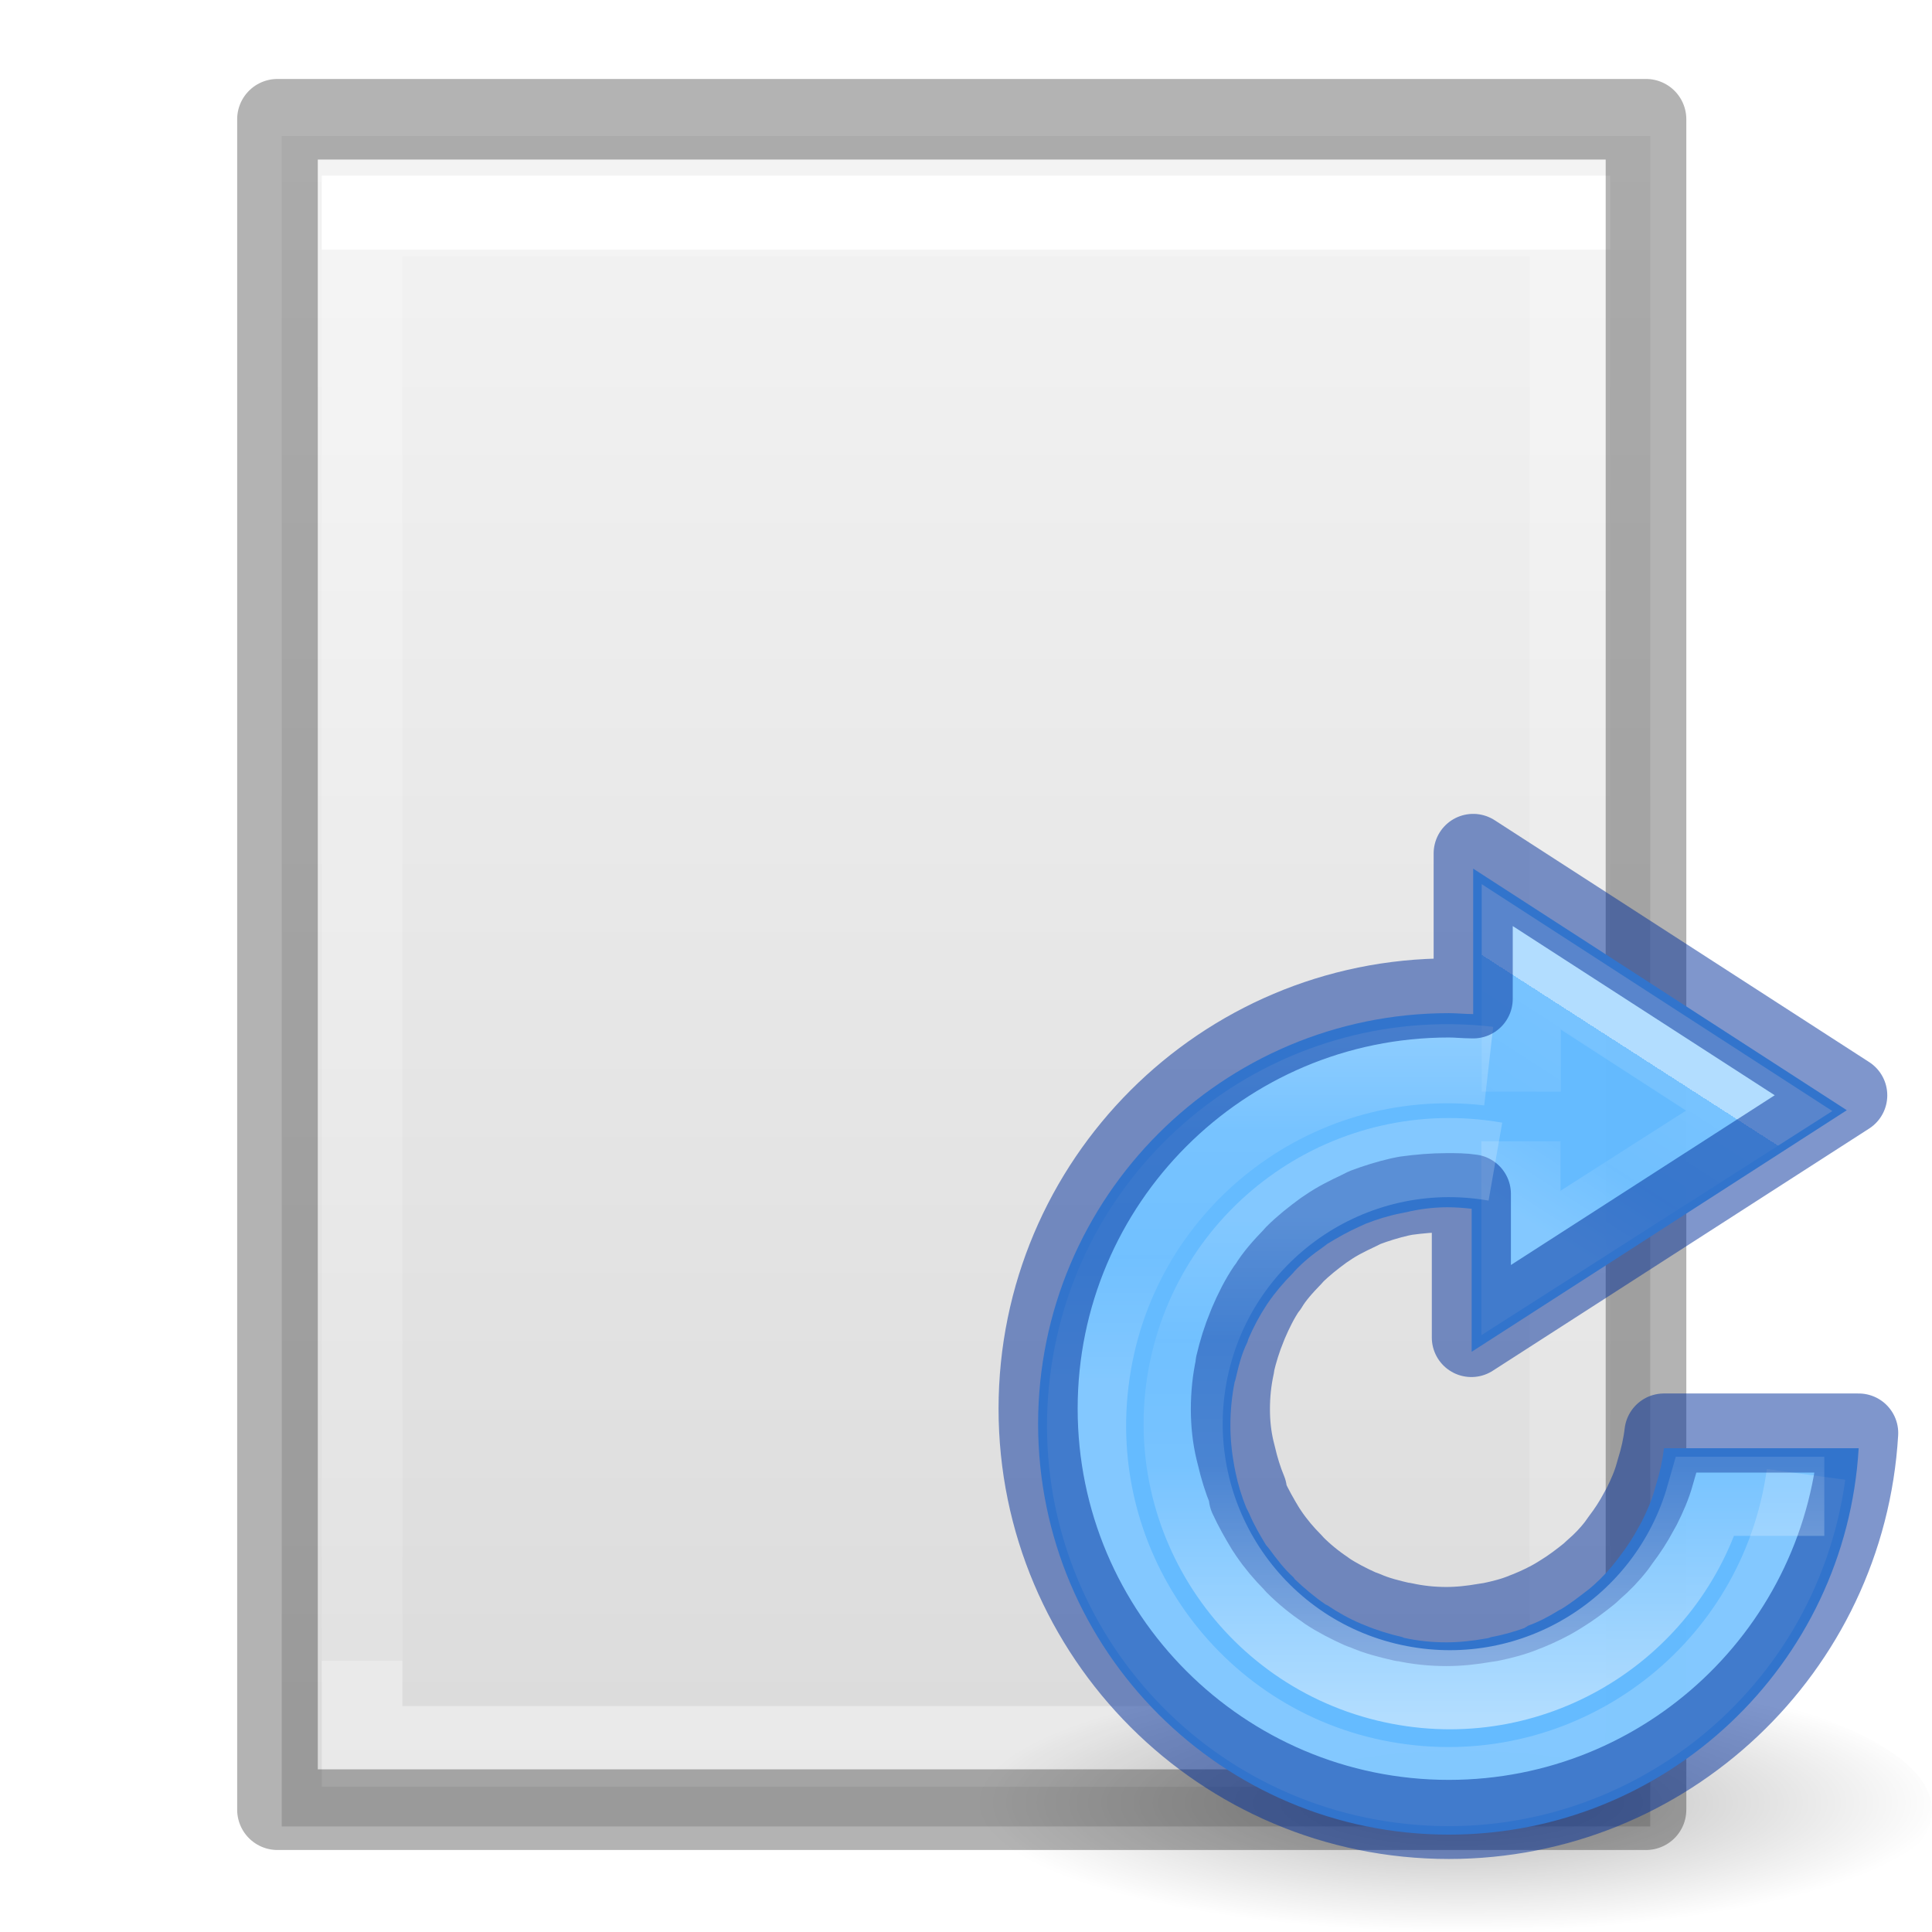
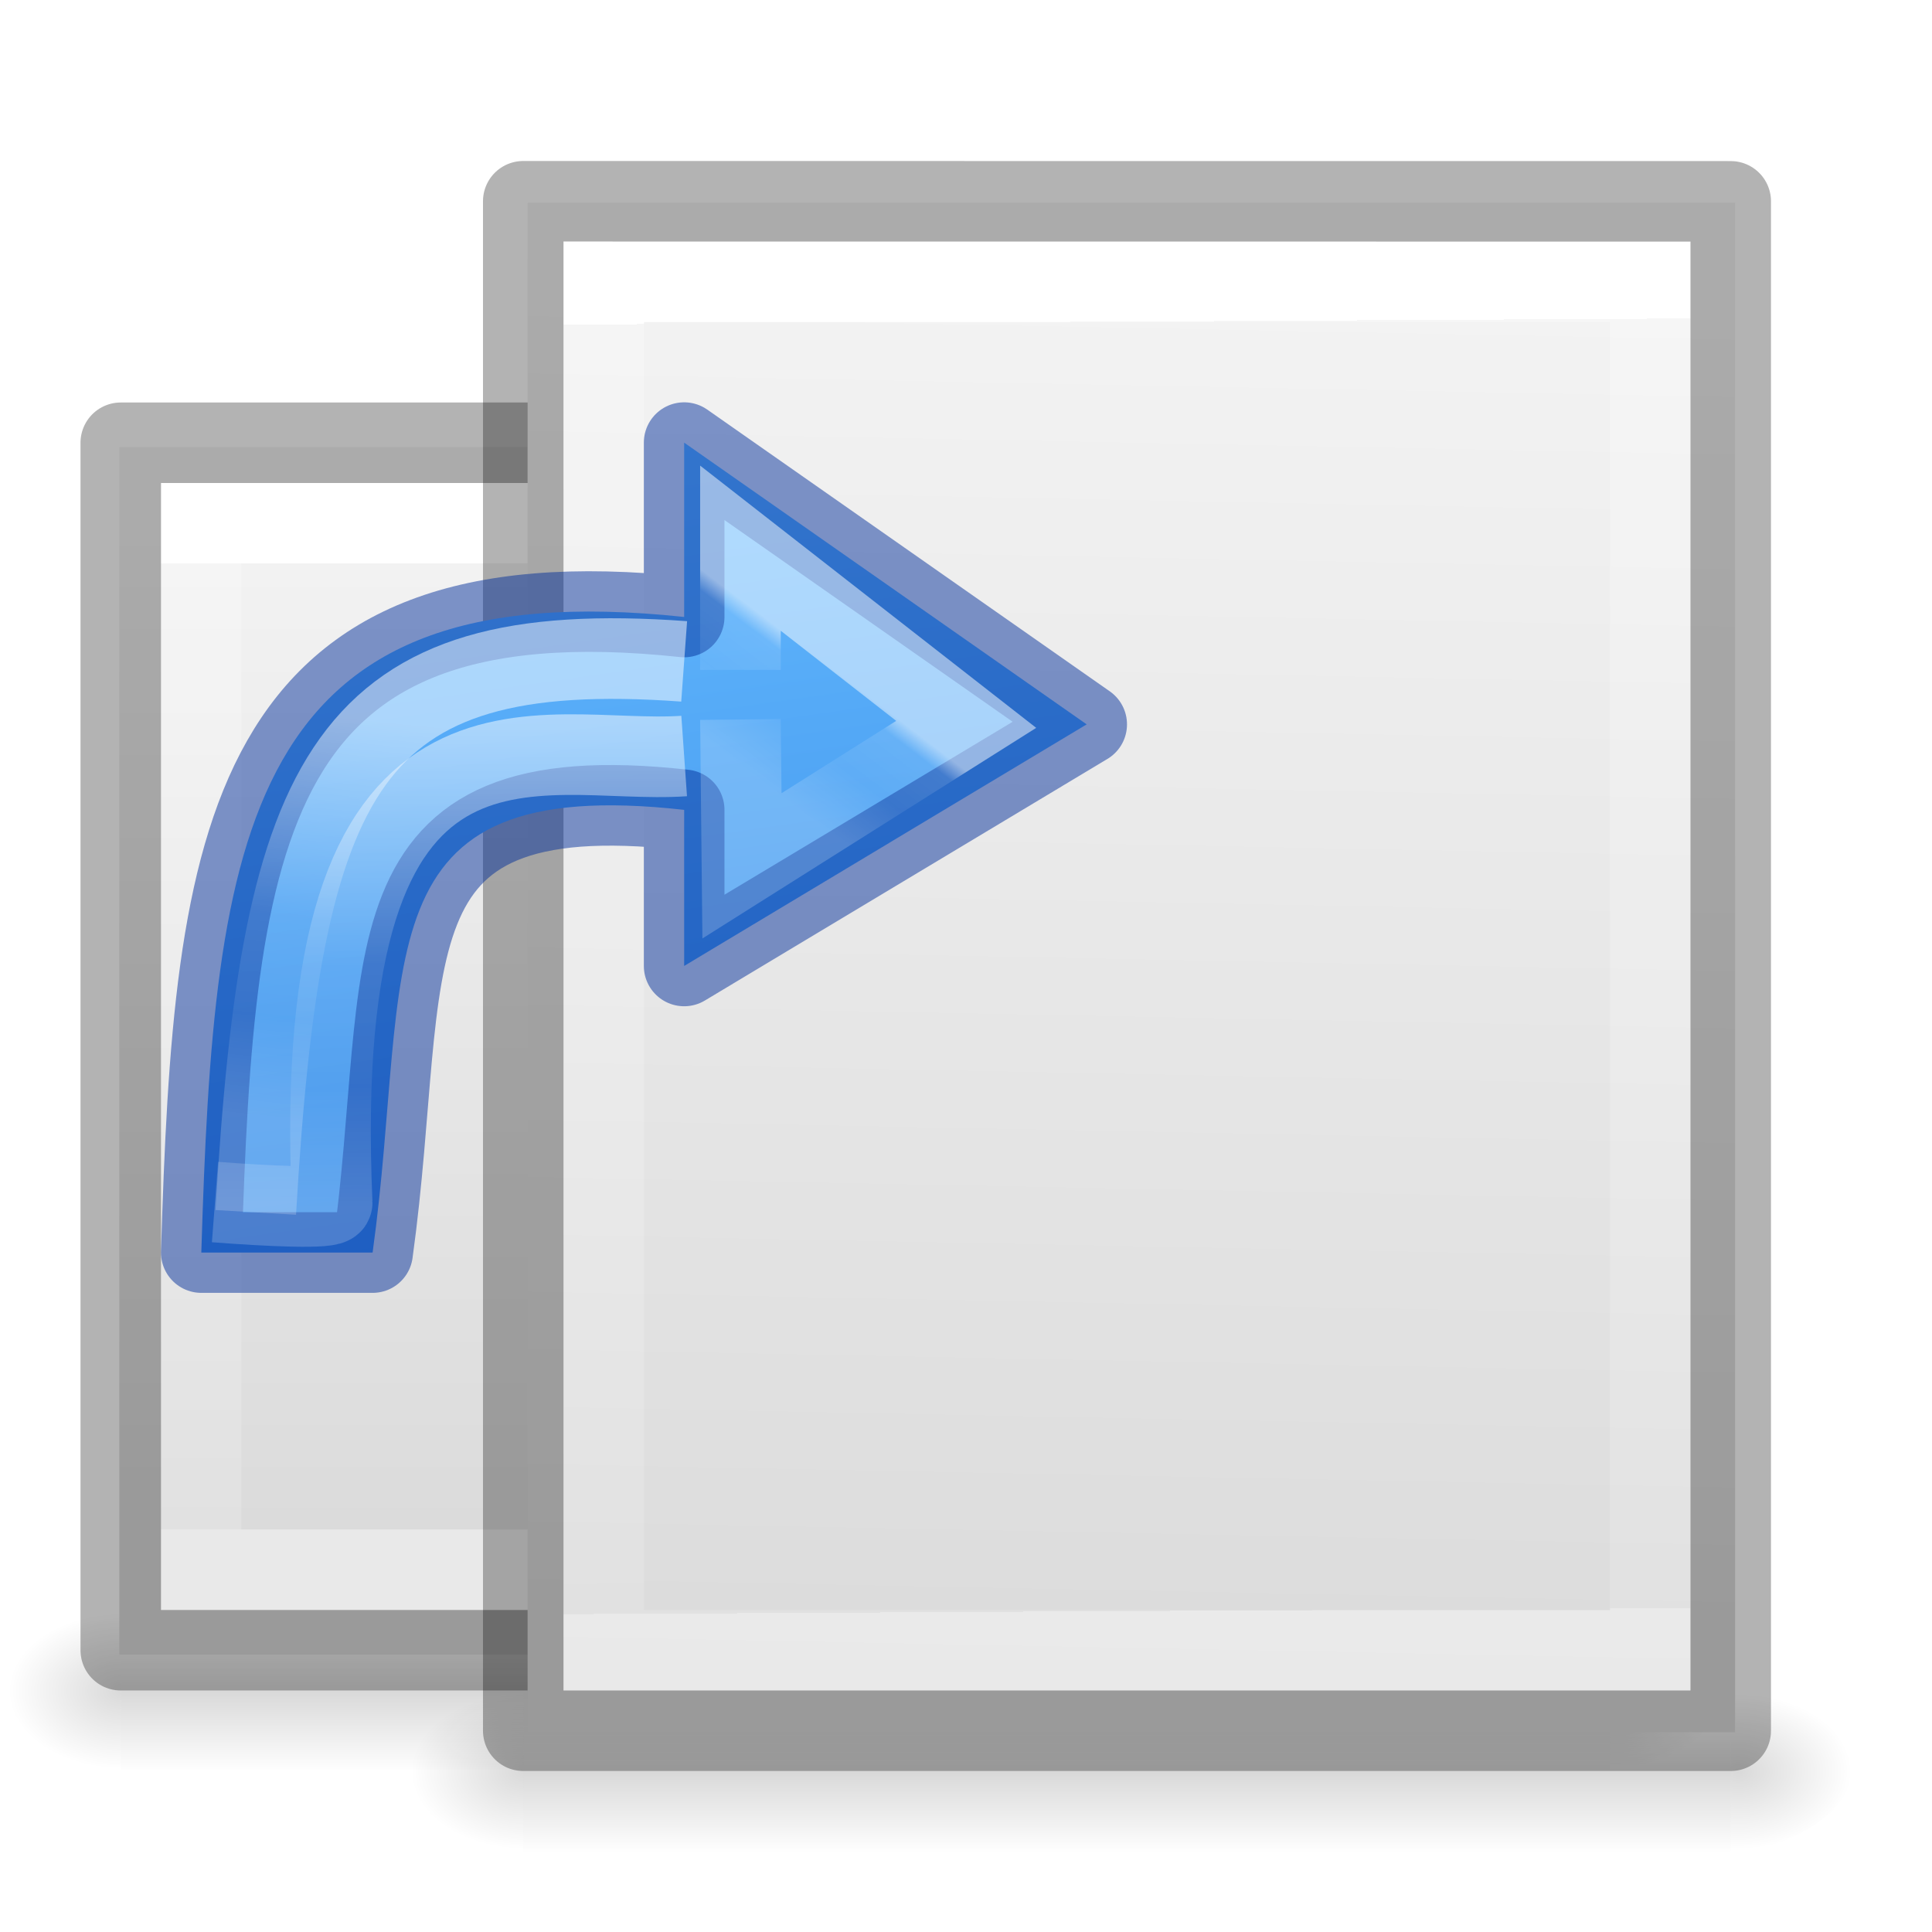
- <svg xmlns="http://www.w3.org/2000/svg" xmlns:xlink="http://www.w3.org/1999/xlink" height="24" viewBox="0 0 6.35 6.35" width="24">
-   <linearGradient id="a" gradientTransform="matrix(.01058 0 0 0 -.19 295.672)" gradientUnits="userSpaceOnUse" x1="302.857" x2="302.857" y1="366.648" y2="609.505">
-     <stop offset="0" stop-opacity="0" />
-     <stop offset=".5" />
-     <stop offset="1" stop-opacity="0" />
-   </linearGradient>
-   <radialGradient id="b" cx="605.714" cy="486.648" gradientTransform="matrix(0 0 0 0 2.847 295.672)" gradientUnits="userSpaceOnUse" r="117.143" xlink:href="#c" />
-   <linearGradient id="c">
-     <stop offset="0" />
-     <stop offset="1" stop-opacity="0" />
-   </linearGradient>
-   <radialGradient id="d" cx="605.714" cy="486.648" gradientTransform="matrix(0 0 0 0 3.503 295.672)" gradientUnits="userSpaceOnUse" r="117.143" xlink:href="#c" />
-   <linearGradient id="e" gradientTransform="matrix(.1323 0 0 .1217 .09 290.743)" gradientUnits="userSpaceOnUse" x1="25.132" x2="25.132" y1=".985" y2="47.013">
-     <stop offset="0" stop-color="#f4f4f4" />
-     <stop offset="1" stop-color="#dbdbdb" />
-   </linearGradient>
-   <linearGradient id="f" gradientTransform="matrix(.1058 0 0 .1323 .6 290.565)" gradientUnits="userSpaceOnUse" x1="24" x2="24" y1="6.474" y2="41.526">
+ <svg xmlns="http://www.w3.org/2000/svg" xmlns:xlink="http://www.w3.org/1999/xlink" viewBox="0 0 24 24">
+   <linearGradient id="a" gradientTransform="matrix(.4857154 0 0 .4562967 1.396721 -.633194)" gradientUnits="userSpaceOnUse" x1="11.536" x2="38.301" xlink:href="#l" y1="27.686" y2="27.686" />
+   <linearGradient id="b" gradientTransform="matrix(.4054051 0 0 .5135135 2.269687 -.324319)" gradientUnits="userSpaceOnUse" x1="11.535" x2="41.135" y1="27.86" y2="27.86">
    <stop offset="0" stop-color="#fff" />
    <stop offset="0" stop-color="#fff" stop-opacity=".235" />
    <stop offset="1" stop-color="#fff" stop-opacity=".157" />
    <stop offset="1" stop-color="#fff" stop-opacity=".392" />
  </linearGradient>
-   <radialGradient id="g" cx="62.625" cy="4.625" gradientTransform="matrix(.15 0 0 .04 -4.59 296.34)" gradientUnits="userSpaceOnUse" r="10.625" xlink:href="#c" />
-   <linearGradient id="h" gradientTransform="matrix(.13 0 0 .1 -261.43 -13.52)" gradientUnits="userSpaceOnUse" x1="2082.573" x2="2082.573" y1="3213.947" y2="3247.298">
+   <linearGradient id="c" gradientTransform="matrix(.0352071 0 0 .0082353 -4.670941 16.99721)" gradientUnits="userSpaceOnUse" x1="302.857" x2="302.857" xlink:href="#p" y1="366.648" y2="609.505" />
+   <radialGradient id="d" cx="605.714" cy="486.648" gradientTransform="matrix(-.01204859 0 0 .0082353 8.815098 16.99851)" gradientUnits="userSpaceOnUse" r="117.143" xlink:href="#n" />
+   <radialGradient id="e" cx="605.714" cy="486.648" gradientTransform="matrix(.01204859 0 0 .0082353 12.68486 16.99851)" gradientUnits="userSpaceOnUse" r="117.143" xlink:href="#n" />
+   <linearGradient id="f" gradientUnits="userSpaceOnUse" x1="9.657" x2="10.054" y1="4.35" y2="1.571">
    <stop offset="0" stop-color="#64baff" />
    <stop offset="1" stop-color="#3689e6" />
  </linearGradient>
-   <linearGradient id="i" gradientUnits="userSpaceOnUse" x1="5.403" x2="5.043" y1="294.08" y2="294.639">
+   <linearGradient id="g" gradientUnits="userSpaceOnUse" x1="10.103" x2="9.84" y1="3.637" y2="3.291">
    <stop offset="0" stop-color="#fff" />
-     <stop offset="0" stop-color="#fff" stop-opacity=".235" />
+     <stop offset=".128" stop-color="#fff" stop-opacity=".235" />
    <stop offset=".539" stop-color="#fff" stop-opacity=".157" />
    <stop offset="1" stop-color="#fff" stop-opacity=".392" />
  </linearGradient>
-   <linearGradient id="j" gradientUnits="userSpaceOnUse" x1="5.161" x2="5.161" xlink:href="#k" y1="293.477" y2="295.152" />
-   <linearGradient id="k">
+   <linearGradient id="h" gradientUnits="userSpaceOnUse" x1="8.731" x2="8.599" xlink:href="#i" y1="3.424" y2="2.101" />
+   <linearGradient id="i">
    <stop offset="0" stop-color="#fff" />
    <stop offset=".5" stop-color="#fff" stop-opacity=".235" />
    <stop offset=".75" stop-color="#fff" stop-opacity=".157" />
    <stop offset="1" stop-color="#fff" stop-opacity=".392" />
  </linearGradient>
-   <linearGradient id="l" gradientUnits="userSpaceOnUse" x1="5.215" x2="5.215" xlink:href="#k" y1="296.24" y2="294.592" />
-   <path d="m.926 296.47h4.498v.53h-4.498z" fill="url(#a)" opacity=".15" transform="translate(0 -290.6)" />
-   <path d="m.926 296.47v.53c-.164 0-.397-.12-.397-.265 0-.146.18-.264.395-.264z" fill="url(#b)" opacity=".15" transform="translate(0 -290.6)" />
-   <path d="m.926 291.047h4.498v5.556h-4.498z" fill="url(#e)" transform="translate(0 -290.6)" />
-   <path d="m5.16 296.34h-3.97v-5.03h3.97z" fill="none" stroke="url(#f)" stroke-linecap="round" stroke-width=".265" transform="translate(0 -290.6)" />
-   <path d="m.912.392h4.498v5.556h-4.498z" fill="none" opacity=".3" stroke="#000" stroke-linejoin="round" stroke-width=".265" />
-   <path d="m5.424 296.47v.53c.164 0 .397-.12.397-.265 0-.146-.18-.264-.395-.264z" fill="url(#d)" opacity=".15" transform="translate(0 -290.6)" />
-   <path d="m6.35 296.55c0 .263-.71.476-1.587.476s-1.588-.213-1.588-.476.71-.476 1.587-.476 1.588.213 1.588.476z" fill="url(#g)" fill-rule="evenodd" opacity=".3" transform="translate(0 -290.6)" />
-   <path d="m4.842 293.455v.478c-.027 0-.053-.003-.08-.003-.745 0-1.35.605-1.35 1.35s.605 1.35 1.35 1.35c.715 0 1.305-.558 1.347-1.27h-.64c-.005.042-.014.082-.026.12l-.004.014c-.01.037-.026.073-.043.107l-.01.018c-.017.032-.037.063-.06.093l-.012.016c-.023.03-.048.057-.076.082l-.014.012c-.03.023-.06.047-.093.067l-.008.004c-.032.02-.066.038-.1.05l-.013.008c-.036.013-.072.023-.11.03-.006.003-.013.004-.02.005-.04.007-.083.012-.126.012-.048 0-.095-.005-.14-.015 0 0-.002 0-.003-.002h-.001c-.043-.01-.086-.023-.126-.04l-.01-.004c-.04-.017-.076-.037-.11-.06l-.008-.004c-.035-.024-.068-.052-.1-.082l-.005-.007c-.03-.027-.055-.06-.08-.094l-.01-.012c-.02-.033-.04-.067-.055-.103l-.01-.02c-.015-.037-.027-.076-.035-.115l-.004-.02c-.008-.043-.013-.088-.013-.135 0-.05.005-.097.014-.143l.002-.005c.01-.043.02-.086.04-.126l.003-.01c.017-.04.037-.077.06-.112l.004-.006c.024-.035.052-.068.082-.098l.006-.007c.028-.03.06-.056.095-.08l.013-.01c.033-.02.068-.04.104-.056l.022-.01c.036-.014.074-.026.114-.034l.02-.004c.042-.01.088-.016.134-.016.028 0 .054.002.08.005v.47l1.233-.794z" fill="url(#h)" opacity=".99" transform="translate(0 -290.6)" />
-   <g fill="none" stroke-width=".26">
-     <path d="m5 294.188v-.443l.782.506-.783.5v-.4" opacity=".5" stroke="url(#i)" transform="translate(0 -290.6)" />
-     <path d="m5.936 295.446a1.187 1.187 0 0 1 -1.33 1.016 1.187 1.187 0 0 1 -1.026-1.32 1.187 1.187 0 0 1 1.313-1.038" opacity=".5" stroke="url(#j)" transform="translate(0 -290.6)" />
-     <path d="m4.842 2.805v.478c-.027 0-.053-.003-.08-.003-.745 0-1.35.605-1.35 1.35s.605 1.35 1.35 1.35c.715 0 1.305-.558 1.347-1.27h-.64c-.005.042-.014.082-.026.12l-.004.014c-.01.037-.026.073-.043.107l-.01.018c-.017.032-.037.063-.06.093l-.012.017c-.023.03-.048.056-.076.08l-.014.013c-.03.024-.06.047-.093.067l-.008.005c-.032.02-.066.036-.1.05l-.013.005c-.036.015-.072.024-.11.032l-.02.003c-.04.007-.083.012-.126.012-.048 0-.095-.005-.14-.015h-.004c-.043-.01-.085-.02-.125-.038l-.012-.004c-.04-.018-.077-.037-.112-.06l-.005-.004c-.036-.024-.07-.052-.1-.082l-.006-.007c-.03-.03-.057-.062-.08-.096l-.01-.015c-.02-.033-.04-.068-.057-.105l-.003-.02c-.015-.036-.027-.075-.036-.114l-.005-.02c-.01-.042-.015-.087-.015-.134 0-.05.005-.096.015-.142v-.005c.01-.043.023-.085.04-.126l.004-.01c.017-.04.037-.08.06-.114l.005-.006c.02-.034.05-.067.08-.098l.006-.007c.03-.03.062-.055.096-.08l.012-.008c.033-.023.068-.04.104-.057l.02-.01c.037-.014.076-.026.115-.035l.02-.004c.044-.006.09-.01.135-.01.027 0 .054 0 .08.004v.472l1.237-.796z" opacity=".5" stroke="#002e99" stroke-linecap="round" stroke-linejoin="round" />
-     <path d="m5.996 295.518h-.39c-.123.432-.557.706-1.006.62-.472-.09-.783-.543-.697-1.016.087-.473.538-.787 1.012-.704" opacity=".5" stroke="url(#l)" transform="translate(0 -290.6)" />
+   <linearGradient id="j" gradientUnits="userSpaceOnUse" x1="8.864" x2="8.864" xlink:href="#i" y1="3.424" y2="1.836" />
+   <linearGradient id="k" gradientTransform="matrix(.4054051 0 0 .5135135 2.269687 -.324319)" gradientUnits="userSpaceOnUse" x1="23.868" x2="24" y1="10.336" y2="41.526">
+     <stop offset="0" stop-color="#fff" />
+     <stop offset="0" stop-color="#fff" stop-opacity=".235" />
+     <stop offset="1" stop-color="#fff" stop-opacity=".157" />
+     <stop offset="1" stop-color="#fff" stop-opacity=".392" />
+   </linearGradient>
+   <linearGradient id="l" gradientTransform="matrix(.4857154 0 0 .4562967 1.396721 -.633194)" gradientUnits="userSpaceOnUse" x1="25.948" x2="25.132" y1="7.965" y2="47.013">
+     <stop offset="0" stop-color="#f4f4f4" />
+     <stop offset="1" stop-color="#dbdbdb" />
+   </linearGradient>
+   <radialGradient id="m" cx="605.714" cy="486.648" gradientTransform="matrix(.01204859 0 0 .0082353 14.29269 17.99851)" gradientUnits="userSpaceOnUse" r="117.143" xlink:href="#n" />
+   <linearGradient id="n">
+     <stop offset="0" />
+     <stop offset="1" stop-opacity="0" />
+   </linearGradient>
+   <radialGradient id="o" cx="605.714" cy="486.648" gradientTransform="matrix(-.01204859 0 0 .0082353 13.8151 17.99851)" gradientUnits="userSpaceOnUse" r="117.143" xlink:href="#n" />
+   <linearGradient id="p" gradientTransform="matrix(.0352071 0 0 .0082353 .32904 17.99849)" gradientUnits="userSpaceOnUse" x1="302.857" x2="302.857" y1="366.648" y2="609.505">
+     <stop offset="0" stop-opacity="0" />
+     <stop offset=".5" />
+     <stop offset="1" stop-opacity="0" />
+   </linearGradient>
+   <path d="m1.5 20h18.5v2h-18.5z" fill="url(#c)" opacity=".15" />
+   <path d="m1.5 20.001v2c-.62.004-1.5-.448-1.5-1 0-.552.692-1 1.5-1z" fill="url(#d)" opacity=".15" />
+   <path d="m20 20.001v2c.62.004 1.5-.448 1.5-1 0-.552-.692-1-1.5-1z" fill="url(#e)" opacity=".15" />
+   <g transform="matrix(0 1 -1 0 23 -1)">
+     <path d="m6.554 2.518c3.896 0 15.0.001 15.0.001l0 18.999h-15v-19z" fill="url(#a)" />
+     <g fill="none" transform="translate(1.053892 -.982056)">
+       <path d="m19.446 21.483h-13v-17h13z" stroke="url(#b)" stroke-linecap="round" />
+       <path d="m5.446 3.482c3.896 0 15.0.001 15.0.001l0 18.999h-15v-19z" opacity=".3" stroke="#000" stroke-linejoin="round" stroke-width="1" />
+     </g>
+   </g>
+   <path d="m6.5 21.001h15v2h-15z" fill="url(#p)" opacity=".15" />
+   <path d="m6.5 21.001v2c-.62.004-1.5-.448-1.5-1 0-.552.692-1 1.5-1z" fill="url(#o)" opacity=".15" />
+   <path d="m21.5 21.001v2c.62.004 1.5-.448 1.5-1 0-.552-.692-1-1.5-1z" fill="url(#m)" opacity=".15" />
+   <path d="m6.554 2.518c3.896 0 15.0.001 15.0.001l0 18.999h-15v-19z" fill="url(#l)" />
+   <g fill="none" transform="translate(1.053892 -.982056)">
+     <path d="m19.446 21.483h-13v-17h13z" stroke="url(#k)" stroke-linecap="round" />
+     <path d="m5.446 3.482c3.896 0 15.0.001 15.0.001l0 18.999h-15v-19z" opacity=".3" stroke="#000" stroke-linejoin="round" stroke-width="1" />
+   </g>
+   <g stroke-width=".265" transform="matrix(3.779528 .00000007 .00000007 -3.779528 -28 21.93945)">
+     <path d="m8.07 1.688c.042 1.372.138 2.244 1.587 2.089v.573l1.323-.926-1.323-.794v.513c-1.083.121-.893-.508-1.024-1.455z" style="stroke:#002e99;stroke-linecap:square;stroke-linejoin:round;stroke-miterlimit:20;stroke-opacity:.49;fill:url(#f)" />
+     <g fill="none">
+       <path d="m9.842 3.44.005-.481.737.465-.742.579v-.4" opacity=".5" stroke="url(#g)" />
+       <path d="m9.657 3.631c-1.112.081-1.323-.356-1.408-1.811" opacity=".5" stroke="url(#h)" />
+       <path d="m9.657 3.32c-.469-.033-1.234.294-1.157-1.468.001-.022-.216-.011-.385.002" opacity=".5" stroke="url(#j)" />
+     </g>
  </g>
</svg>
